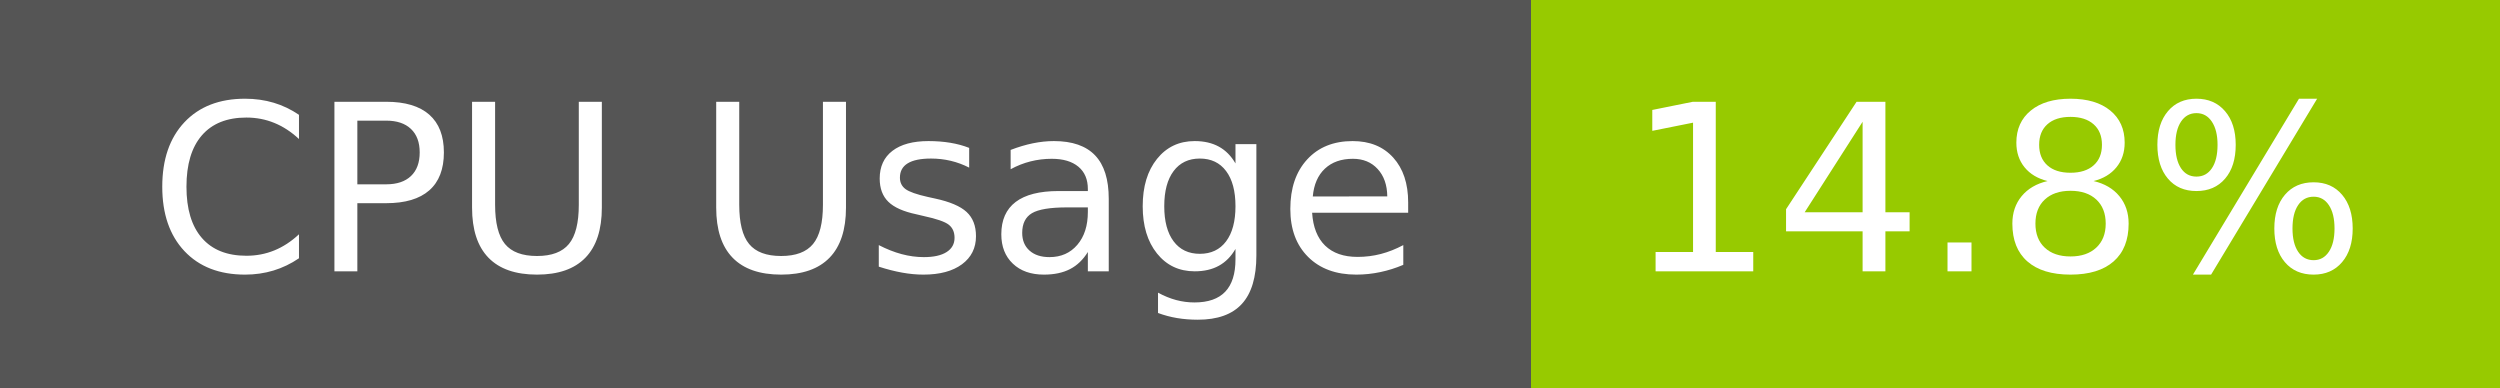
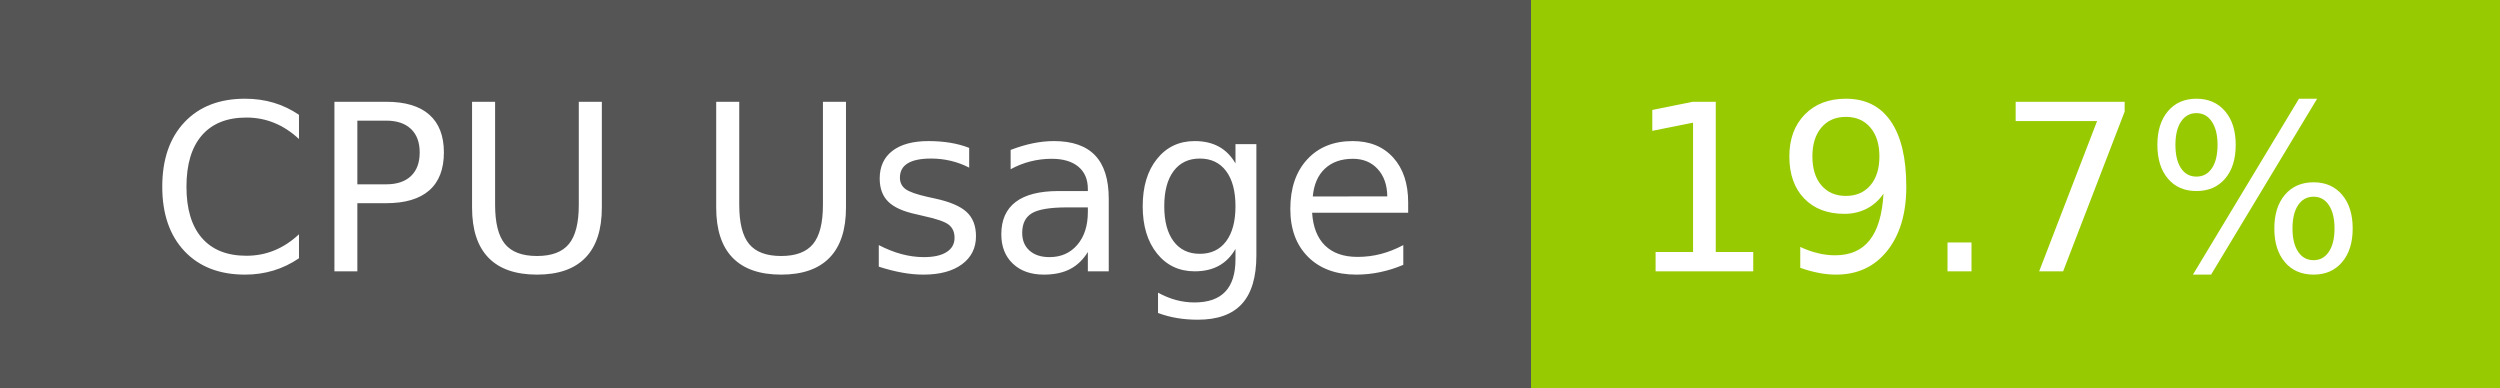
- <svg xmlns="http://www.w3.org/2000/svg" width="129" height="20" role="img" aria-label="CPU Usage: 14.8%">
+ <svg xmlns="http://www.w3.org/2000/svg" width="129" height="20" role="img" aria-label="CPU Usage: 19.7%">
  <g shape-rendering="crispEdges">
    <rect width="79" height="20" fill="#555" />
    <rect x="79" width="50" height="20" fill="#97ca00" />
  </g>
  <g fill="#fff" text-anchor="middle" font-family="Verdana,Geneva,DejaVu Sans,sans-serif" text-rendering="geometricPrecision" font-size="120">
    <text x="405" y="140" transform="scale(.1)" fill="#fff" textLength="665">CPU Usage</text>
-     <text x="1030" y="140" transform="scale(.1)" fill="#fff" textLength="390">14.8%</text>
+     <text x="1030" y="140" transform="scale(.1)" fill="#fff" textLength="390">19.7%</text>
  </g>
</svg>
